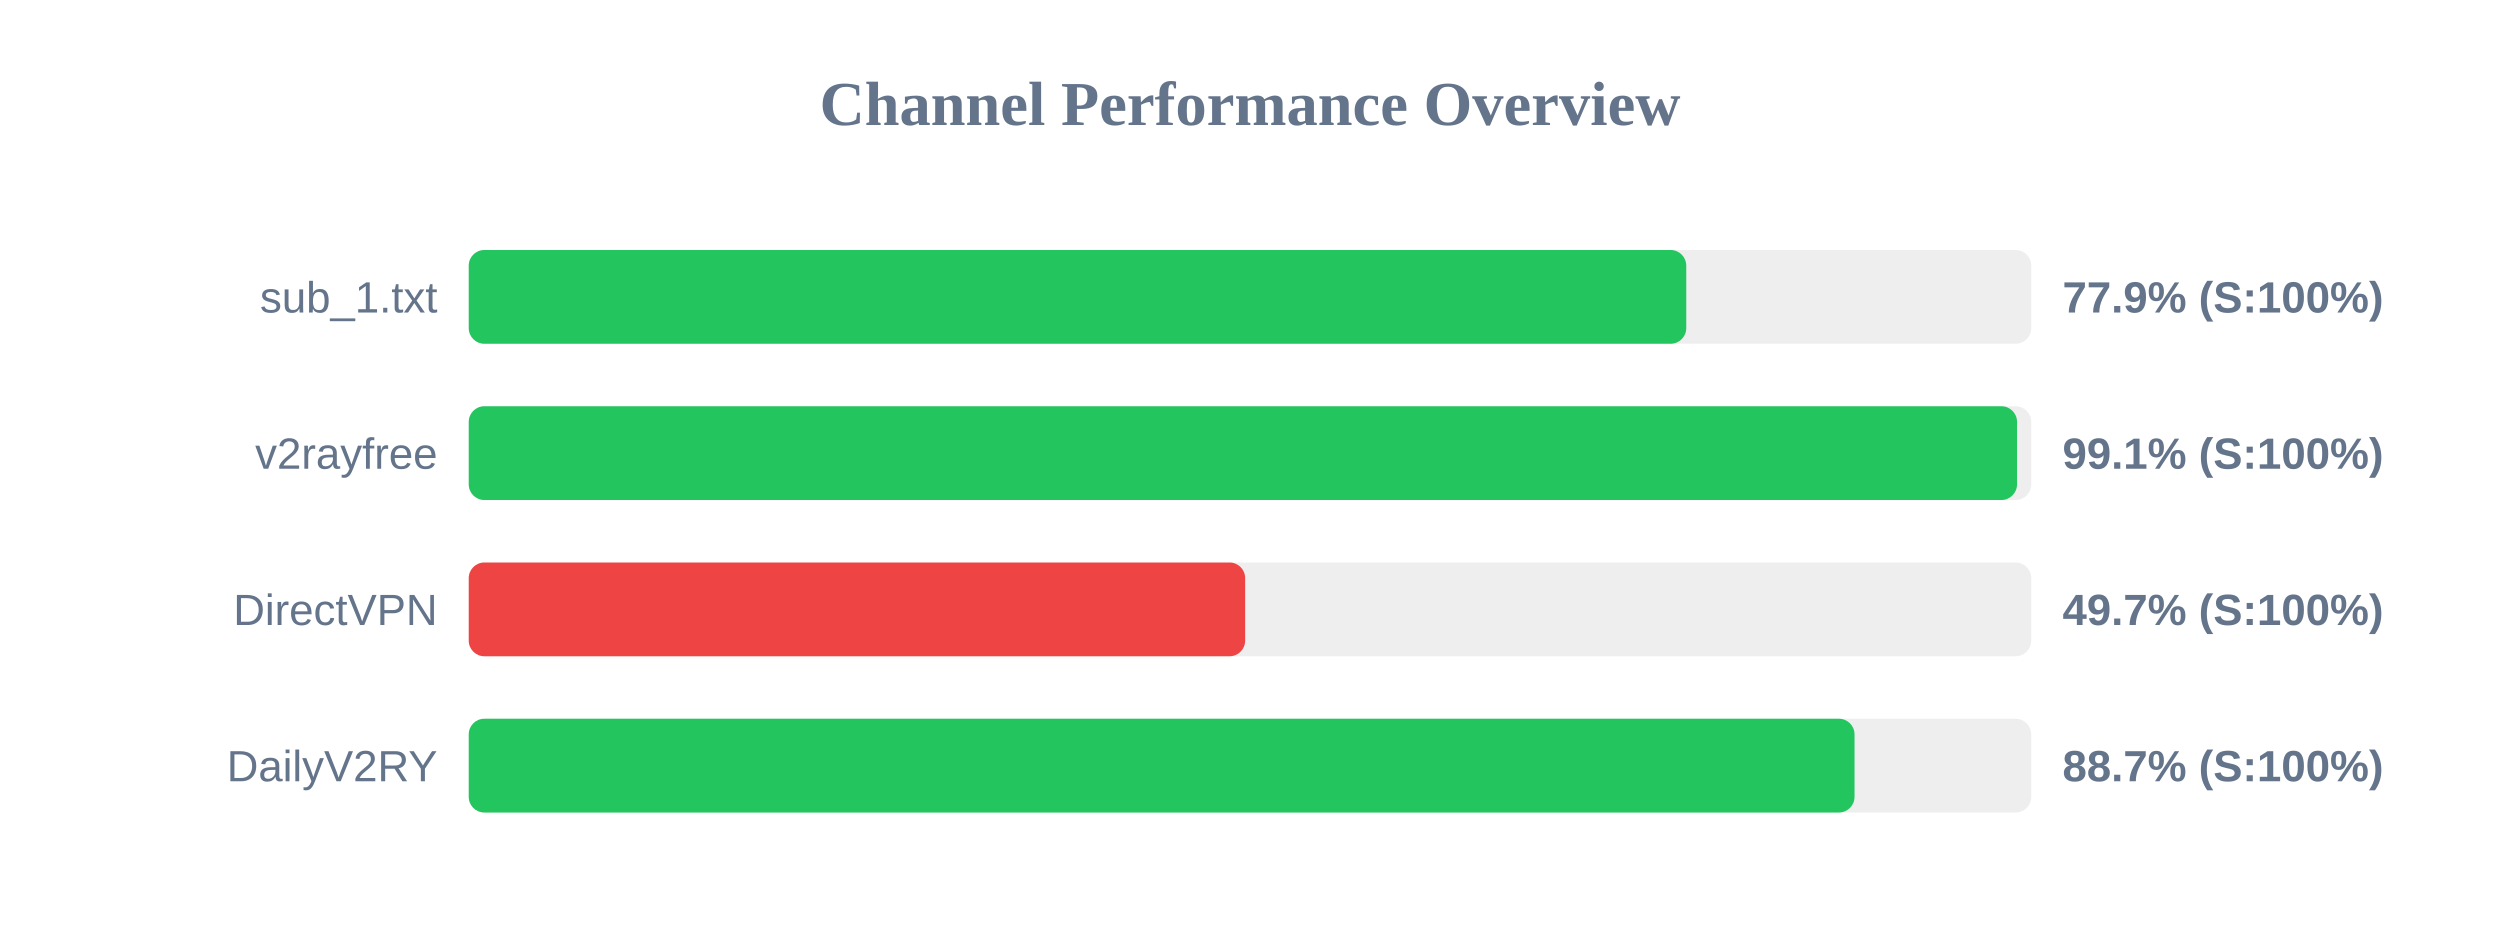
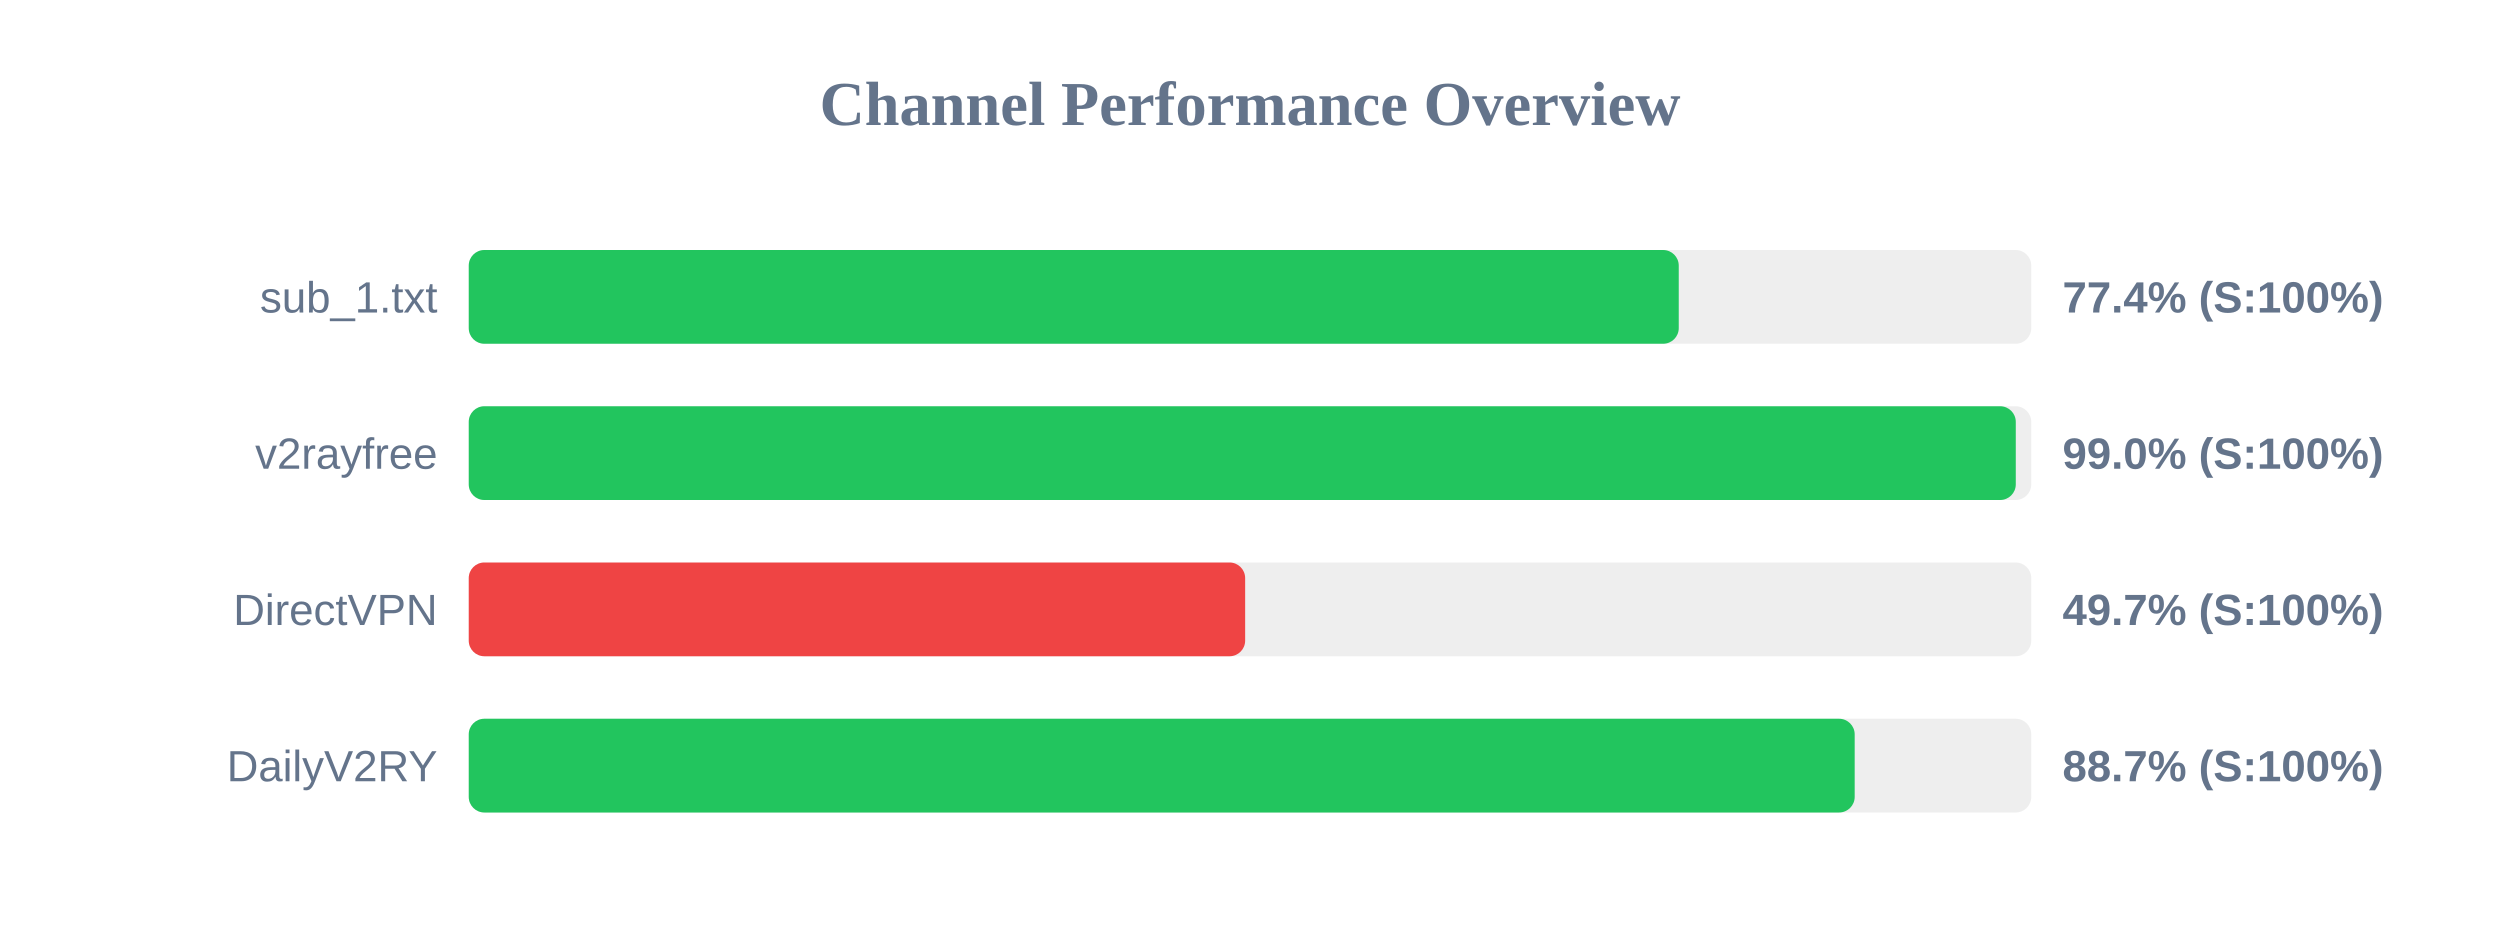
<svg xmlns="http://www.w3.org/2000/svg" width="800" height="300" version="1.1">
  <style>
        .row { font: 14px Arial; fill: #64748b; }
        .score { font: bold 14px Arial; fill: #64748b; }
    </style>
  <text x="400" y="40" text-anchor="middle" font-size="20px" font-weight="bold" fill="#64748b">Channel Performance Overview</text>
  <rect x="150" y="80" width="500" height="30" fill="#eee" rx="5" />
-   <rect x="150" y="80" width="389.6" height="30" fill="#22c55e" rx="5" />
+   <rect x="150" y="80" width="387.2" height="30" fill="#22c55e" rx="5" />
  <text x="140" y="100" text-anchor="end" class="row">sub_1.txt</text>
-   <text x="660" y="100" text-anchor="start" class="score">77.9% (S:100%)</text>
+   <text x="660" y="100" text-anchor="start" class="score">77.4% (S:100%)</text>
  <rect x="150" y="130" width="500" height="30" fill="#eee" rx="5" />
-   <rect x="150" y="130" width="495.45" height="30" fill="#22c55e" rx="5" />
+   <rect x="150" y="130" width="495.05" height="30" fill="#22c55e" rx="5" />
  <text x="140" y="150" text-anchor="end" class="row">v2rayfree</text>
-   <text x="660" y="150" text-anchor="start" class="score">99.1% (S:100%)</text>
+   <text x="660" y="150" text-anchor="start" class="score">99.0% (S:100%)</text>
  <rect x="150" y="180" width="500" height="30" fill="#eee" rx="5" />
  <rect x="150" y="180" width="248.45" height="30" fill="#ef4444" rx="5" />
  <text x="140" y="200" text-anchor="end" class="row">DirectVPN</text>
  <text x="660" y="200" text-anchor="start" class="score">49.7% (S:100%)</text>
  <rect x="150" y="230" width="500" height="30" fill="#eee" rx="5" />
-   <rect x="150" y="230" width="443.45" height="30" fill="#22c55e" rx="5" />
+   <rect x="150" y="230" width="443.5" height="30" fill="#22c55e" rx="5" />
  <text x="140" y="250" text-anchor="end" class="row">DailyV2RY</text>
  <text x="660" y="250" text-anchor="start" class="score">88.7% (S:100%)</text>
</svg>
